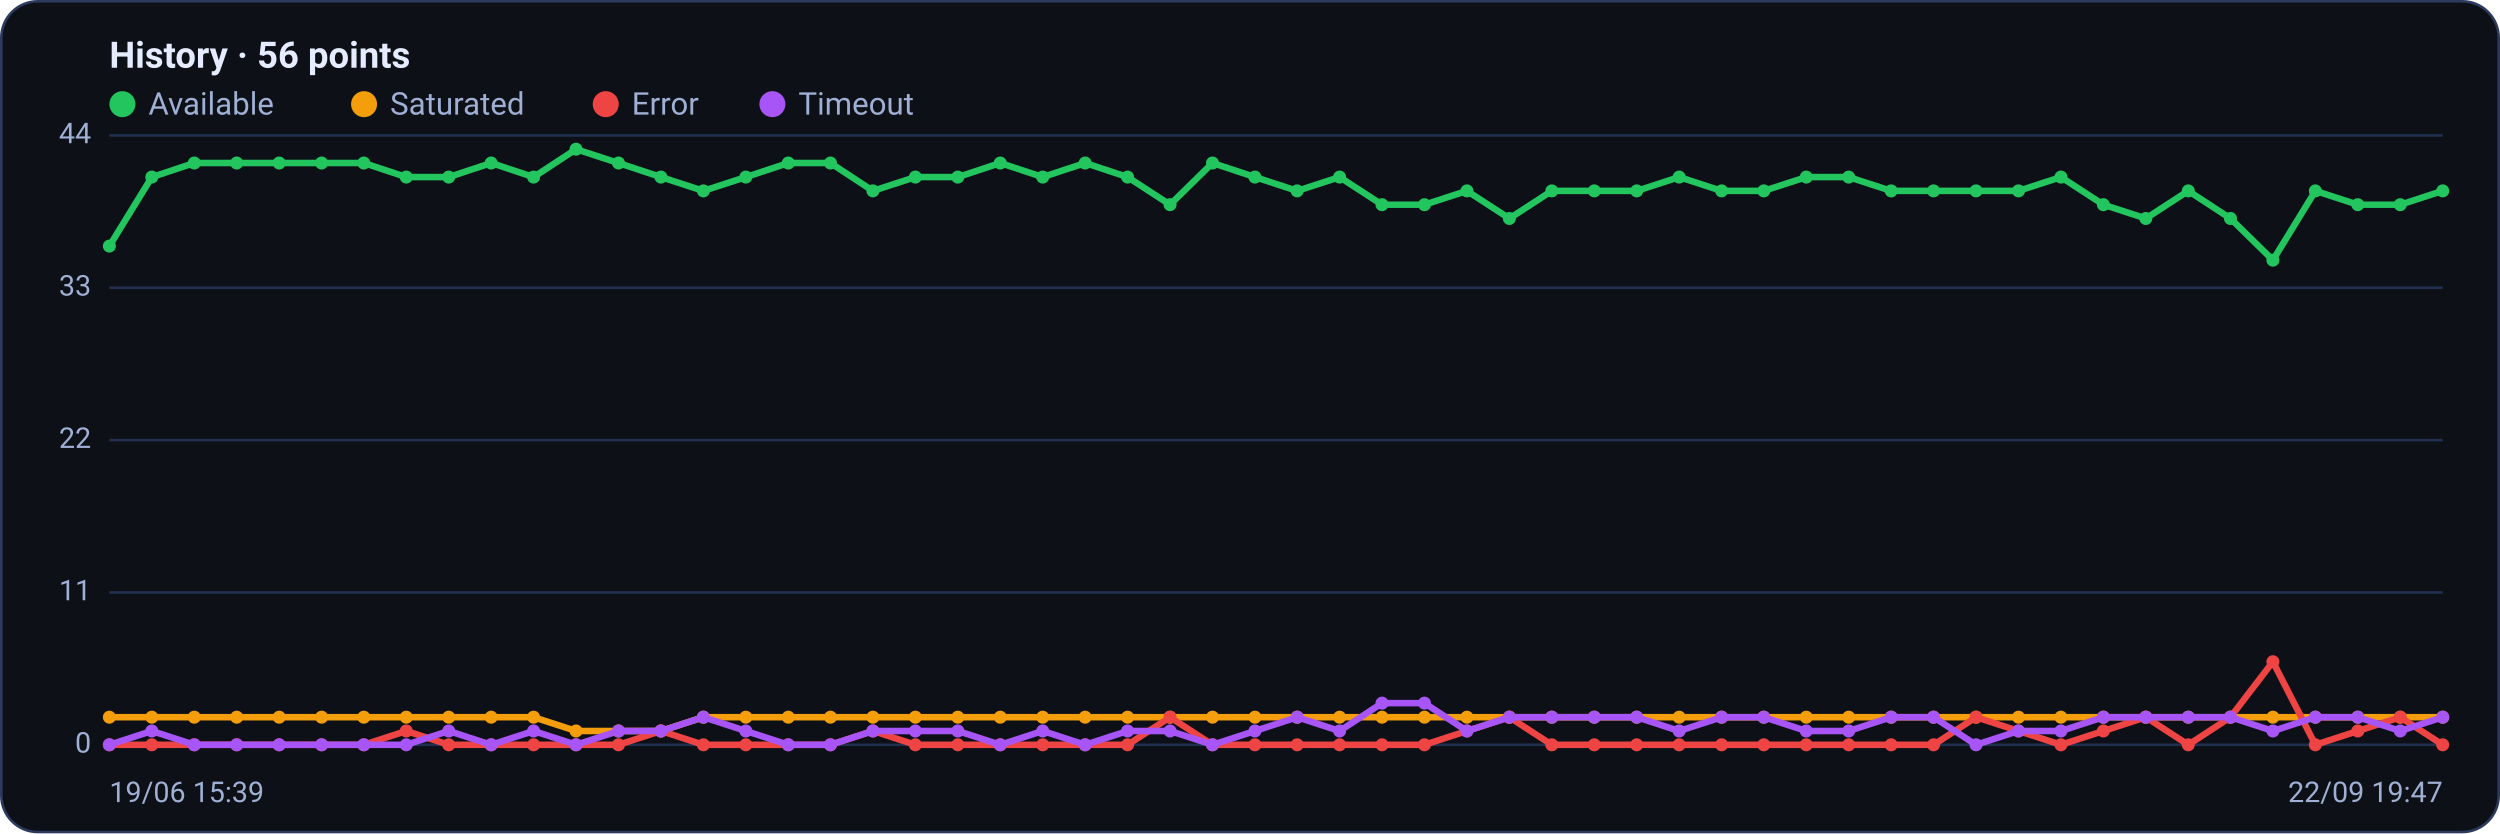
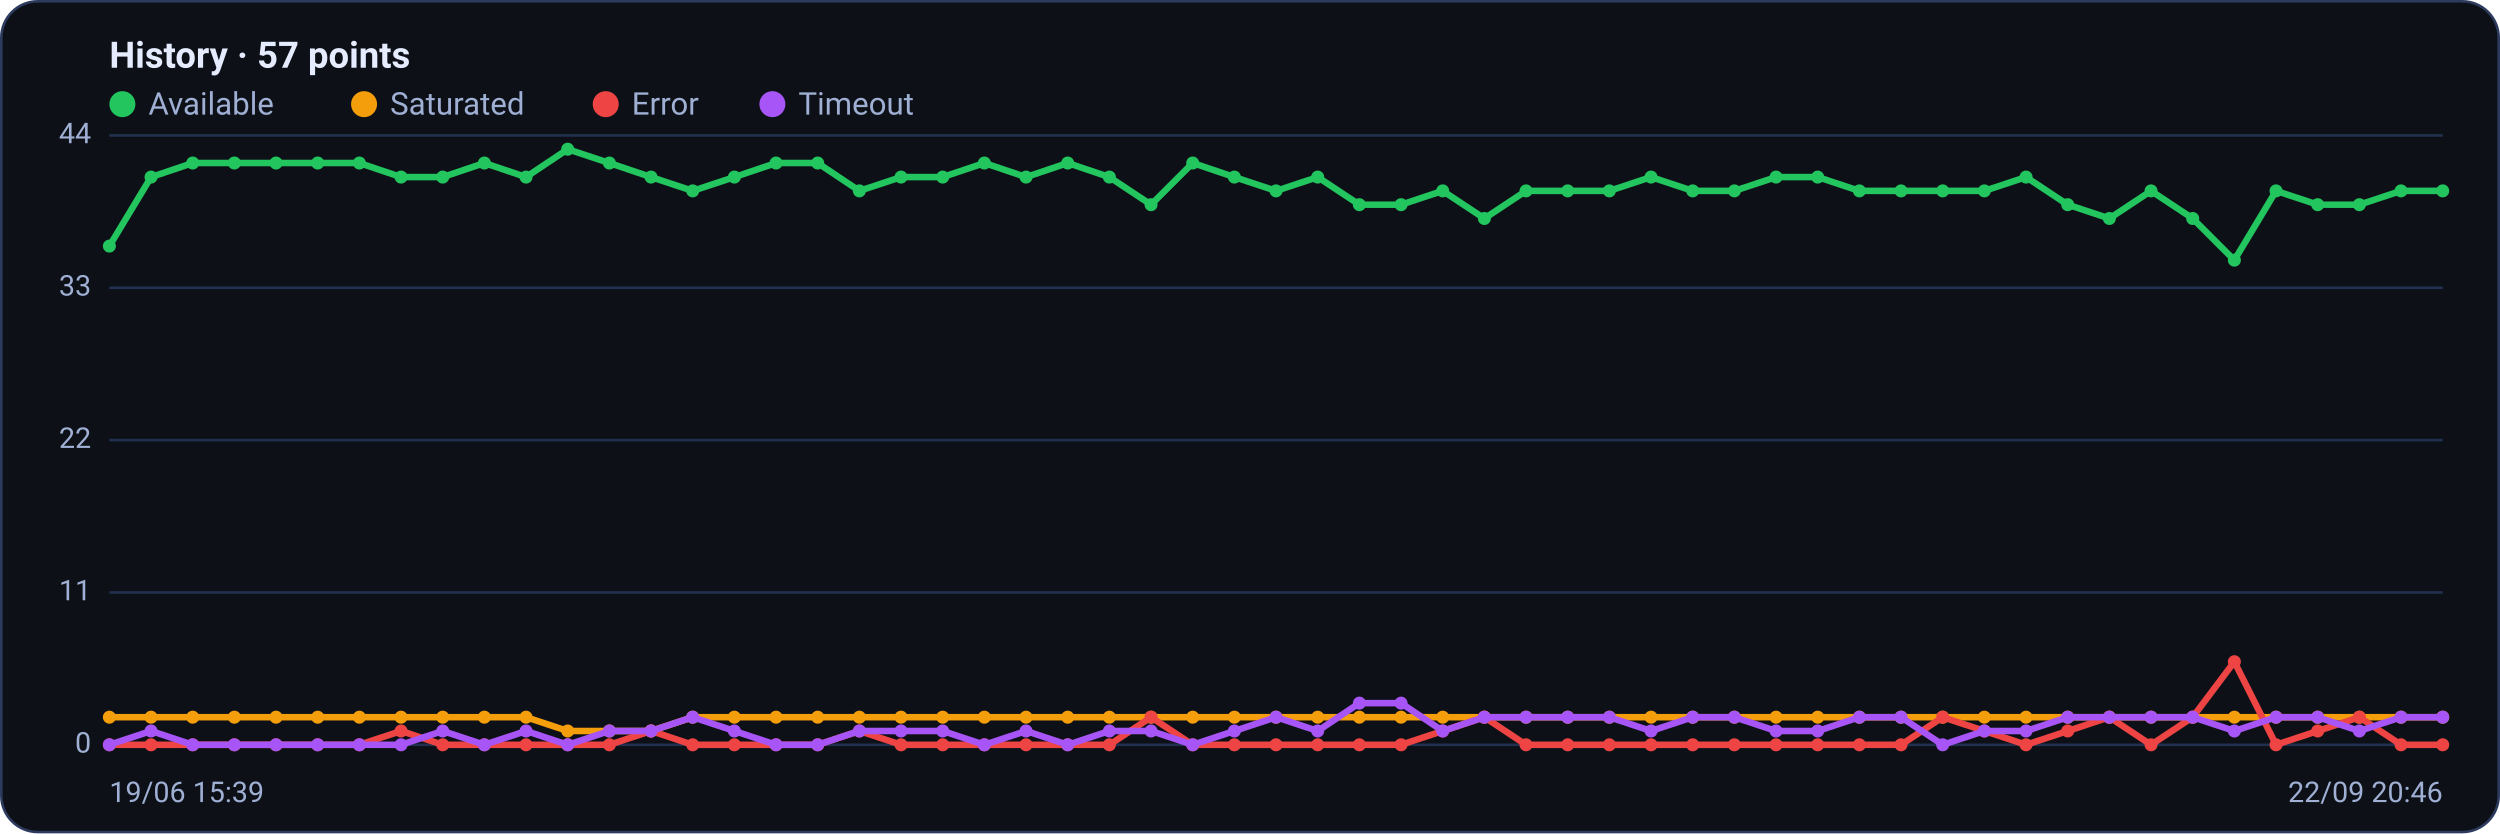
<svg xmlns="http://www.w3.org/2000/svg" viewBox="0 0 960 320" width="960" height="320" font-family="Segoe UI, system-ui, -apple-system, Roboto, Helvetica, Arial, sans-serif" role="img" aria-label="Availability history per region">
  <rect x="0.5" y="0.5" width="959" height="319" rx="14" fill="#0d1117" stroke="#2c3a5e" />
-   <text x="42" y="26" font-size="14" font-weight="600" fill="#e6ecff">History · 56 points</text>
+   <text x="42" y="26" font-size="14" font-weight="600" fill="#e6ecff">History · 57 points</text>
  <circle cx="47" cy="40" r="5" fill="#22c55e" />
  <text x="57" y="44" font-size="12" fill="#9fb0d4">Available</text>
  <circle cx="139.8" cy="40" r="5" fill="#f59e0b" />
  <text x="149.8" y="44" font-size="12" fill="#9fb0d4">Saturated</text>
  <circle cx="232.6" cy="40" r="5" fill="#ef4444" />
  <text x="242.6" y="44" font-size="12" fill="#9fb0d4">Error</text>
  <circle cx="296.6" cy="40" r="5" fill="#a855f7" />
  <text x="306.6" y="44" font-size="12" fill="#9fb0d4">Timeout</text>
  <line x1="42" y1="286.0" x2="938" y2="286.0" stroke="#21304f" stroke-width="1" />
  <text x="35" y="289.0" text-anchor="end" font-size="11" fill="#9fb0d4">0</text>
  <line x1="42" y1="227.5" x2="938" y2="227.5" stroke="#21304f" stroke-width="1" />
  <text x="35" y="230.5" text-anchor="end" font-size="11" fill="#9fb0d4">11</text>
  <line x1="42" y1="169.0" x2="938" y2="169.0" stroke="#21304f" stroke-width="1" />
  <text x="35" y="172.0" text-anchor="end" font-size="11" fill="#9fb0d4">22</text>
  <line x1="42" y1="110.5" x2="938" y2="110.5" stroke="#21304f" stroke-width="1" />
  <text x="35" y="113.5" text-anchor="end" font-size="11" fill="#9fb0d4">33</text>
  <line x1="42" y1="52.0" x2="938" y2="52.0" stroke="#21304f" stroke-width="1" />
  <text x="35" y="55.0" text-anchor="end" font-size="11" fill="#9fb0d4">44</text>
-   <polyline fill="none" stroke="#22c55e" stroke-width="2.5" stroke-linejoin="round" stroke-linecap="round" points="42.0,94.5 58.3,68.0 74.6,62.6 90.9,62.6 107.2,62.6 123.5,62.6 139.7,62.6 156.0,68.0 172.3,68.0 188.6,62.6 204.9,68.0 221.2,57.3 237.5,62.6 253.8,68.0 270.1,73.3 286.4,68.0 302.7,62.6 318.9,62.6 335.2,73.3 351.5,68.0 367.8,68.0 384.1,62.6 400.4,68.0 416.7,62.6 433.0,68.0 449.3,78.6 465.6,62.6 481.9,68.0 498.1,73.3 514.4,68.0 530.7,78.6 547.0,78.6 563.3,73.3 579.6,83.9 595.9,73.3 612.2,73.3 628.5,73.3 644.8,68.0 661.1,73.3 677.3,73.3 693.6,68.0 709.9,68.0 726.2,73.3 742.5,73.3 758.8,73.3 775.1,73.3 791.4,68.0 807.7,78.6 824.0,83.9 840.3,73.3 856.5,83.9 872.8,99.9 889.1,73.3 905.4,78.6 921.7,78.6 938.0,73.3" />
+   <polyline fill="none" stroke="#22c55e" stroke-width="2.5" stroke-linejoin="round" stroke-linecap="round" points="42.0,94.5 58.0,68.0 74.0,62.6 90.0,62.6 106.0,62.6 122.0,62.6 138.0,62.6 154.0,68.0 170.0,68.0 186.0,62.6 202.0,68.0 218.0,57.3 234.0,62.6 250.0,68.0 266.0,73.3 282.0,68.0 298.0,62.6 314.0,62.6 330.0,73.3 346.0,68.0 362.0,68.0 378.0,62.6 394.0,68.0 410.0,62.6 426.0,68.0 442.0,78.6 458.0,62.6 474.0,68.0 490.0,73.3 506.0,68.0 522.0,78.6 538.0,78.6 554.0,73.3 570.0,83.9 586.0,73.3 602.0,73.3 618.0,73.3 634.0,68.0 650.0,73.3 666.0,73.3 682.0,68.0 698.0,68.0 714.0,73.3 730.0,73.3 746.0,73.3 762.0,73.3 778.0,68.0 794.0,78.6 810.0,83.9 826.0,73.3 842.0,83.9 858.0,99.9 874.0,73.3 890.0,78.6 906.0,78.6 922.0,73.3 938.0,73.3" />
  <circle cx="42.0" cy="94.5" r="2.5" fill="#22c55e" />
-   <circle cx="58.3" cy="68.0" r="2.5" fill="#22c55e" />
-   <circle cx="74.6" cy="62.6" r="2.5" fill="#22c55e" />
-   <circle cx="90.9" cy="62.6" r="2.5" fill="#22c55e" />
-   <circle cx="107.2" cy="62.6" r="2.5" fill="#22c55e" />
-   <circle cx="123.5" cy="62.6" r="2.5" fill="#22c55e" />
-   <circle cx="139.7" cy="62.6" r="2.5" fill="#22c55e" />
-   <circle cx="156.0" cy="68.0" r="2.5" fill="#22c55e" />
-   <circle cx="172.3" cy="68.0" r="2.5" fill="#22c55e" />
-   <circle cx="188.6" cy="62.6" r="2.5" fill="#22c55e" />
-   <circle cx="204.9" cy="68.0" r="2.5" fill="#22c55e" />
-   <circle cx="221.2" cy="57.3" r="2.5" fill="#22c55e" />
-   <circle cx="237.5" cy="62.6" r="2.5" fill="#22c55e" />
-   <circle cx="253.8" cy="68.0" r="2.5" fill="#22c55e" />
-   <circle cx="270.1" cy="73.3" r="2.5" fill="#22c55e" />
-   <circle cx="286.4" cy="68.0" r="2.5" fill="#22c55e" />
-   <circle cx="302.7" cy="62.6" r="2.5" fill="#22c55e" />
-   <circle cx="318.9" cy="62.6" r="2.5" fill="#22c55e" />
-   <circle cx="335.2" cy="73.3" r="2.5" fill="#22c55e" />
-   <circle cx="351.5" cy="68.0" r="2.5" fill="#22c55e" />
-   <circle cx="367.8" cy="68.0" r="2.5" fill="#22c55e" />
-   <circle cx="384.1" cy="62.6" r="2.5" fill="#22c55e" />
-   <circle cx="400.4" cy="68.0" r="2.5" fill="#22c55e" />
-   <circle cx="416.7" cy="62.6" r="2.5" fill="#22c55e" />
-   <circle cx="433.0" cy="68.0" r="2.5" fill="#22c55e" />
-   <circle cx="449.3" cy="78.6" r="2.5" fill="#22c55e" />
-   <circle cx="465.6" cy="62.6" r="2.5" fill="#22c55e" />
-   <circle cx="481.9" cy="68.0" r="2.5" fill="#22c55e" />
-   <circle cx="498.1" cy="73.3" r="2.5" fill="#22c55e" />
-   <circle cx="514.4" cy="68.0" r="2.5" fill="#22c55e" />
-   <circle cx="530.7" cy="78.6" r="2.5" fill="#22c55e" />
-   <circle cx="547.0" cy="78.6" r="2.5" fill="#22c55e" />
-   <circle cx="563.3" cy="73.3" r="2.5" fill="#22c55e" />
-   <circle cx="579.6" cy="83.9" r="2.5" fill="#22c55e" />
-   <circle cx="595.9" cy="73.3" r="2.5" fill="#22c55e" />
-   <circle cx="612.2" cy="73.3" r="2.5" fill="#22c55e" />
-   <circle cx="628.5" cy="73.3" r="2.5" fill="#22c55e" />
-   <circle cx="644.8" cy="68.0" r="2.5" fill="#22c55e" />
-   <circle cx="661.1" cy="73.3" r="2.5" fill="#22c55e" />
-   <circle cx="677.3" cy="73.3" r="2.5" fill="#22c55e" />
-   <circle cx="693.6" cy="68.0" r="2.5" fill="#22c55e" />
-   <circle cx="709.9" cy="68.0" r="2.5" fill="#22c55e" />
-   <circle cx="726.2" cy="73.3" r="2.5" fill="#22c55e" />
-   <circle cx="742.5" cy="73.3" r="2.5" fill="#22c55e" />
-   <circle cx="758.8" cy="73.3" r="2.5" fill="#22c55e" />
-   <circle cx="775.1" cy="73.3" r="2.5" fill="#22c55e" />
-   <circle cx="791.4" cy="68.0" r="2.5" fill="#22c55e" />
-   <circle cx="807.7" cy="78.6" r="2.5" fill="#22c55e" />
-   <circle cx="824.0" cy="83.9" r="2.5" fill="#22c55e" />
-   <circle cx="840.3" cy="73.3" r="2.5" fill="#22c55e" />
-   <circle cx="856.5" cy="83.9" r="2.5" fill="#22c55e" />
-   <circle cx="872.8" cy="99.9" r="2.5" fill="#22c55e" />
-   <circle cx="889.1" cy="73.3" r="2.5" fill="#22c55e" />
-   <circle cx="905.4" cy="78.6" r="2.5" fill="#22c55e" />
-   <circle cx="921.7" cy="78.6" r="2.5" fill="#22c55e" />
+   <circle cx="58.0" cy="68.0" r="2.5" fill="#22c55e" />
+   <circle cx="74.0" cy="62.6" r="2.5" fill="#22c55e" />
+   <circle cx="90.0" cy="62.6" r="2.5" fill="#22c55e" />
+   <circle cx="106.0" cy="62.6" r="2.5" fill="#22c55e" />
+   <circle cx="122.0" cy="62.6" r="2.5" fill="#22c55e" />
+   <circle cx="138.0" cy="62.6" r="2.5" fill="#22c55e" />
+   <circle cx="154.0" cy="68.0" r="2.5" fill="#22c55e" />
+   <circle cx="170.0" cy="68.0" r="2.5" fill="#22c55e" />
+   <circle cx="186.0" cy="62.6" r="2.5" fill="#22c55e" />
+   <circle cx="202.0" cy="68.0" r="2.5" fill="#22c55e" />
+   <circle cx="218.0" cy="57.3" r="2.5" fill="#22c55e" />
+   <circle cx="234.0" cy="62.6" r="2.5" fill="#22c55e" />
+   <circle cx="250.0" cy="68.0" r="2.5" fill="#22c55e" />
+   <circle cx="266.0" cy="73.3" r="2.5" fill="#22c55e" />
+   <circle cx="282.0" cy="68.0" r="2.5" fill="#22c55e" />
+   <circle cx="298.0" cy="62.6" r="2.5" fill="#22c55e" />
+   <circle cx="314.0" cy="62.6" r="2.5" fill="#22c55e" />
+   <circle cx="330.0" cy="73.3" r="2.5" fill="#22c55e" />
+   <circle cx="346.0" cy="68.0" r="2.5" fill="#22c55e" />
+   <circle cx="362.0" cy="68.0" r="2.5" fill="#22c55e" />
+   <circle cx="378.0" cy="62.6" r="2.5" fill="#22c55e" />
+   <circle cx="394.0" cy="68.0" r="2.5" fill="#22c55e" />
+   <circle cx="410.0" cy="62.6" r="2.5" fill="#22c55e" />
+   <circle cx="426.0" cy="68.0" r="2.5" fill="#22c55e" />
+   <circle cx="442.0" cy="78.6" r="2.5" fill="#22c55e" />
+   <circle cx="458.0" cy="62.6" r="2.5" fill="#22c55e" />
+   <circle cx="474.0" cy="68.0" r="2.5" fill="#22c55e" />
+   <circle cx="490.0" cy="73.3" r="2.5" fill="#22c55e" />
+   <circle cx="506.0" cy="68.0" r="2.5" fill="#22c55e" />
+   <circle cx="522.0" cy="78.6" r="2.5" fill="#22c55e" />
+   <circle cx="538.0" cy="78.6" r="2.5" fill="#22c55e" />
+   <circle cx="554.0" cy="73.3" r="2.5" fill="#22c55e" />
+   <circle cx="570.0" cy="83.9" r="2.5" fill="#22c55e" />
+   <circle cx="586.0" cy="73.3" r="2.5" fill="#22c55e" />
+   <circle cx="602.0" cy="73.3" r="2.5" fill="#22c55e" />
+   <circle cx="618.0" cy="73.3" r="2.5" fill="#22c55e" />
+   <circle cx="634.0" cy="68.0" r="2.5" fill="#22c55e" />
+   <circle cx="650.0" cy="73.3" r="2.5" fill="#22c55e" />
+   <circle cx="666.0" cy="73.3" r="2.5" fill="#22c55e" />
+   <circle cx="682.0" cy="68.0" r="2.5" fill="#22c55e" />
+   <circle cx="698.0" cy="68.0" r="2.5" fill="#22c55e" />
+   <circle cx="714.0" cy="73.3" r="2.5" fill="#22c55e" />
+   <circle cx="730.0" cy="73.3" r="2.5" fill="#22c55e" />
+   <circle cx="746.0" cy="73.3" r="2.5" fill="#22c55e" />
+   <circle cx="762.0" cy="73.3" r="2.5" fill="#22c55e" />
+   <circle cx="778.0" cy="68.0" r="2.5" fill="#22c55e" />
+   <circle cx="794.0" cy="78.6" r="2.5" fill="#22c55e" />
+   <circle cx="810.0" cy="83.9" r="2.5" fill="#22c55e" />
+   <circle cx="826.0" cy="73.3" r="2.5" fill="#22c55e" />
+   <circle cx="842.0" cy="83.9" r="2.5" fill="#22c55e" />
+   <circle cx="858.0" cy="99.9" r="2.5" fill="#22c55e" />
+   <circle cx="874.0" cy="73.3" r="2.5" fill="#22c55e" />
+   <circle cx="890.0" cy="78.6" r="2.5" fill="#22c55e" />
+   <circle cx="906.0" cy="78.6" r="2.5" fill="#22c55e" />
+   <circle cx="922.0" cy="73.3" r="2.5" fill="#22c55e" />
  <circle cx="938.0" cy="73.3" r="2.5" fill="#22c55e" />
-   <polyline fill="none" stroke="#f59e0b" stroke-width="2.5" stroke-linejoin="round" stroke-linecap="round" points="42.0,275.4 58.3,275.4 74.6,275.4 90.9,275.4 107.2,275.4 123.5,275.4 139.7,275.4 156.0,275.4 172.3,275.4 188.6,275.4 204.9,275.4 221.2,280.7 237.5,280.7 253.8,280.7 270.1,275.4 286.4,275.4 302.7,275.4 318.9,275.4 335.2,275.4 351.5,275.4 367.8,275.4 384.1,275.4 400.4,275.4 416.7,275.4 433.0,275.4 449.3,275.4 465.6,275.4 481.9,275.4 498.1,275.4 514.4,275.4 530.7,275.4 547.0,275.4 563.3,275.4 579.6,275.4 595.9,275.4 612.2,275.4 628.5,275.4 644.8,275.4 661.1,275.4 677.3,275.4 693.6,275.4 709.9,275.4 726.2,275.4 742.5,275.4 758.8,275.4 775.1,275.4 791.4,275.4 807.7,275.4 824.0,275.4 840.3,275.4 856.5,275.4 872.8,275.4 889.1,275.4 905.4,275.4 921.7,275.4 938.0,275.4" />
+   <polyline fill="none" stroke="#f59e0b" stroke-width="2.5" stroke-linejoin="round" stroke-linecap="round" points="42.0,275.4 58.0,275.4 74.0,275.4 90.0,275.4 106.0,275.4 122.0,275.4 138.0,275.4 154.0,275.4 170.0,275.4 186.0,275.4 202.0,275.4 218.0,280.7 234.0,280.7 250.0,280.7 266.0,275.4 282.0,275.4 298.0,275.4 314.0,275.4 330.0,275.4 346.0,275.4 362.0,275.4 378.0,275.4 394.0,275.4 410.0,275.4 426.0,275.4 442.0,275.4 458.0,275.4 474.0,275.4 490.0,275.4 506.0,275.4 522.0,275.4 538.0,275.4 554.0,275.4 570.0,275.4 586.0,275.4 602.0,275.4 618.0,275.4 634.0,275.4 650.0,275.4 666.0,275.4 682.0,275.4 698.0,275.4 714.0,275.4 730.0,275.4 746.0,275.4 762.0,275.4 778.0,275.4 794.0,275.4 810.0,275.4 826.0,275.4 842.0,275.4 858.0,275.4 874.0,275.4 890.0,275.4 906.0,275.4 922.0,275.4 938.0,275.4" />
  <circle cx="42.0" cy="275.4" r="2.5" fill="#f59e0b" />
-   <circle cx="58.3" cy="275.4" r="2.5" fill="#f59e0b" />
-   <circle cx="74.6" cy="275.4" r="2.5" fill="#f59e0b" />
-   <circle cx="90.9" cy="275.4" r="2.5" fill="#f59e0b" />
-   <circle cx="107.2" cy="275.4" r="2.5" fill="#f59e0b" />
-   <circle cx="123.5" cy="275.4" r="2.5" fill="#f59e0b" />
-   <circle cx="139.7" cy="275.4" r="2.5" fill="#f59e0b" />
-   <circle cx="156.0" cy="275.4" r="2.5" fill="#f59e0b" />
-   <circle cx="172.3" cy="275.4" r="2.5" fill="#f59e0b" />
-   <circle cx="188.6" cy="275.4" r="2.5" fill="#f59e0b" />
-   <circle cx="204.9" cy="275.4" r="2.5" fill="#f59e0b" />
-   <circle cx="221.2" cy="280.7" r="2.5" fill="#f59e0b" />
-   <circle cx="237.5" cy="280.7" r="2.5" fill="#f59e0b" />
-   <circle cx="253.8" cy="280.7" r="2.5" fill="#f59e0b" />
-   <circle cx="270.1" cy="275.4" r="2.5" fill="#f59e0b" />
-   <circle cx="286.4" cy="275.4" r="2.5" fill="#f59e0b" />
-   <circle cx="302.7" cy="275.4" r="2.5" fill="#f59e0b" />
-   <circle cx="318.9" cy="275.4" r="2.5" fill="#f59e0b" />
-   <circle cx="335.2" cy="275.4" r="2.5" fill="#f59e0b" />
-   <circle cx="351.5" cy="275.4" r="2.5" fill="#f59e0b" />
-   <circle cx="367.8" cy="275.4" r="2.5" fill="#f59e0b" />
-   <circle cx="384.1" cy="275.4" r="2.5" fill="#f59e0b" />
-   <circle cx="400.4" cy="275.4" r="2.5" fill="#f59e0b" />
-   <circle cx="416.7" cy="275.4" r="2.5" fill="#f59e0b" />
-   <circle cx="433.0" cy="275.4" r="2.5" fill="#f59e0b" />
-   <circle cx="449.3" cy="275.4" r="2.5" fill="#f59e0b" />
-   <circle cx="465.6" cy="275.4" r="2.5" fill="#f59e0b" />
-   <circle cx="481.9" cy="275.4" r="2.5" fill="#f59e0b" />
-   <circle cx="498.1" cy="275.4" r="2.5" fill="#f59e0b" />
-   <circle cx="514.4" cy="275.4" r="2.5" fill="#f59e0b" />
-   <circle cx="530.7" cy="275.4" r="2.5" fill="#f59e0b" />
-   <circle cx="547.0" cy="275.4" r="2.5" fill="#f59e0b" />
-   <circle cx="563.3" cy="275.4" r="2.5" fill="#f59e0b" />
-   <circle cx="579.6" cy="275.4" r="2.5" fill="#f59e0b" />
-   <circle cx="595.9" cy="275.4" r="2.5" fill="#f59e0b" />
-   <circle cx="612.2" cy="275.4" r="2.5" fill="#f59e0b" />
-   <circle cx="628.5" cy="275.4" r="2.5" fill="#f59e0b" />
-   <circle cx="644.8" cy="275.4" r="2.5" fill="#f59e0b" />
-   <circle cx="661.1" cy="275.4" r="2.5" fill="#f59e0b" />
-   <circle cx="677.3" cy="275.4" r="2.5" fill="#f59e0b" />
-   <circle cx="693.6" cy="275.4" r="2.5" fill="#f59e0b" />
-   <circle cx="709.9" cy="275.4" r="2.5" fill="#f59e0b" />
-   <circle cx="726.2" cy="275.4" r="2.5" fill="#f59e0b" />
-   <circle cx="742.5" cy="275.4" r="2.5" fill="#f59e0b" />
-   <circle cx="758.8" cy="275.4" r="2.5" fill="#f59e0b" />
-   <circle cx="775.1" cy="275.4" r="2.5" fill="#f59e0b" />
-   <circle cx="791.4" cy="275.4" r="2.5" fill="#f59e0b" />
-   <circle cx="807.7" cy="275.4" r="2.5" fill="#f59e0b" />
-   <circle cx="824.0" cy="275.4" r="2.5" fill="#f59e0b" />
-   <circle cx="840.3" cy="275.4" r="2.5" fill="#f59e0b" />
-   <circle cx="856.5" cy="275.4" r="2.5" fill="#f59e0b" />
-   <circle cx="872.8" cy="275.4" r="2.5" fill="#f59e0b" />
-   <circle cx="889.1" cy="275.4" r="2.5" fill="#f59e0b" />
-   <circle cx="905.4" cy="275.4" r="2.5" fill="#f59e0b" />
-   <circle cx="921.7" cy="275.4" r="2.5" fill="#f59e0b" />
+   <circle cx="58.0" cy="275.4" r="2.5" fill="#f59e0b" />
+   <circle cx="74.0" cy="275.4" r="2.5" fill="#f59e0b" />
+   <circle cx="90.0" cy="275.4" r="2.5" fill="#f59e0b" />
+   <circle cx="106.0" cy="275.4" r="2.5" fill="#f59e0b" />
+   <circle cx="122.0" cy="275.4" r="2.5" fill="#f59e0b" />
+   <circle cx="138.0" cy="275.4" r="2.5" fill="#f59e0b" />
+   <circle cx="154.0" cy="275.4" r="2.5" fill="#f59e0b" />
+   <circle cx="170.0" cy="275.4" r="2.5" fill="#f59e0b" />
+   <circle cx="186.0" cy="275.4" r="2.5" fill="#f59e0b" />
+   <circle cx="202.0" cy="275.4" r="2.5" fill="#f59e0b" />
+   <circle cx="218.0" cy="280.7" r="2.5" fill="#f59e0b" />
+   <circle cx="234.0" cy="280.7" r="2.5" fill="#f59e0b" />
+   <circle cx="250.0" cy="280.7" r="2.5" fill="#f59e0b" />
+   <circle cx="266.0" cy="275.4" r="2.5" fill="#f59e0b" />
+   <circle cx="282.0" cy="275.4" r="2.5" fill="#f59e0b" />
+   <circle cx="298.0" cy="275.4" r="2.5" fill="#f59e0b" />
+   <circle cx="314.0" cy="275.4" r="2.5" fill="#f59e0b" />
+   <circle cx="330.0" cy="275.4" r="2.5" fill="#f59e0b" />
+   <circle cx="346.0" cy="275.4" r="2.5" fill="#f59e0b" />
+   <circle cx="362.0" cy="275.4" r="2.5" fill="#f59e0b" />
+   <circle cx="378.0" cy="275.4" r="2.5" fill="#f59e0b" />
+   <circle cx="394.0" cy="275.4" r="2.5" fill="#f59e0b" />
+   <circle cx="410.0" cy="275.4" r="2.5" fill="#f59e0b" />
+   <circle cx="426.0" cy="275.4" r="2.5" fill="#f59e0b" />
+   <circle cx="442.0" cy="275.4" r="2.5" fill="#f59e0b" />
+   <circle cx="458.0" cy="275.4" r="2.5" fill="#f59e0b" />
+   <circle cx="474.0" cy="275.4" r="2.5" fill="#f59e0b" />
+   <circle cx="490.0" cy="275.4" r="2.5" fill="#f59e0b" />
+   <circle cx="506.0" cy="275.4" r="2.5" fill="#f59e0b" />
+   <circle cx="522.0" cy="275.4" r="2.5" fill="#f59e0b" />
+   <circle cx="538.0" cy="275.4" r="2.5" fill="#f59e0b" />
+   <circle cx="554.0" cy="275.4" r="2.5" fill="#f59e0b" />
+   <circle cx="570.0" cy="275.4" r="2.5" fill="#f59e0b" />
+   <circle cx="586.0" cy="275.4" r="2.5" fill="#f59e0b" />
+   <circle cx="602.0" cy="275.4" r="2.5" fill="#f59e0b" />
+   <circle cx="618.0" cy="275.4" r="2.5" fill="#f59e0b" />
+   <circle cx="634.0" cy="275.4" r="2.5" fill="#f59e0b" />
+   <circle cx="650.0" cy="275.4" r="2.5" fill="#f59e0b" />
+   <circle cx="666.0" cy="275.4" r="2.5" fill="#f59e0b" />
+   <circle cx="682.0" cy="275.4" r="2.5" fill="#f59e0b" />
+   <circle cx="698.0" cy="275.4" r="2.5" fill="#f59e0b" />
+   <circle cx="714.0" cy="275.4" r="2.5" fill="#f59e0b" />
+   <circle cx="730.0" cy="275.4" r="2.5" fill="#f59e0b" />
+   <circle cx="746.0" cy="275.4" r="2.5" fill="#f59e0b" />
+   <circle cx="762.0" cy="275.4" r="2.5" fill="#f59e0b" />
+   <circle cx="778.0" cy="275.4" r="2.5" fill="#f59e0b" />
+   <circle cx="794.0" cy="275.4" r="2.5" fill="#f59e0b" />
+   <circle cx="810.0" cy="275.4" r="2.5" fill="#f59e0b" />
+   <circle cx="826.0" cy="275.4" r="2.5" fill="#f59e0b" />
+   <circle cx="842.0" cy="275.4" r="2.5" fill="#f59e0b" />
+   <circle cx="858.0" cy="275.4" r="2.5" fill="#f59e0b" />
+   <circle cx="874.0" cy="275.4" r="2.5" fill="#f59e0b" />
+   <circle cx="890.0" cy="275.4" r="2.5" fill="#f59e0b" />
+   <circle cx="906.0" cy="275.4" r="2.5" fill="#f59e0b" />
+   <circle cx="922.0" cy="275.4" r="2.5" fill="#f59e0b" />
  <circle cx="938.0" cy="275.4" r="2.5" fill="#f59e0b" />
-   <polyline fill="none" stroke="#ef4444" stroke-width="2.5" stroke-linejoin="round" stroke-linecap="round" points="42.0,286.0 58.3,286.0 74.6,286.0 90.9,286.0 107.2,286.0 123.5,286.0 139.7,286.0 156.0,280.7 172.3,286.0 188.6,286.0 204.9,286.0 221.2,286.0 237.5,286.0 253.8,280.7 270.1,286.0 286.4,286.0 302.7,286.0 318.9,286.0 335.2,280.7 351.5,286.0 367.8,286.0 384.1,286.0 400.4,286.0 416.7,286.0 433.0,286.0 449.3,275.4 465.6,286.0 481.9,286.0 498.1,286.0 514.4,286.0 530.7,286.0 547.0,286.0 563.3,280.7 579.6,275.4 595.9,286.0 612.2,286.0 628.5,286.0 644.8,286.0 661.1,286.0 677.3,286.0 693.6,286.0 709.9,286.0 726.2,286.0 742.5,286.0 758.8,275.4 775.1,280.7 791.4,286.0 807.7,280.7 824.0,275.4 840.3,286.0 856.5,275.4 872.8,254.1 889.1,286.0 905.4,280.7 921.7,275.4 938.0,286.0" />
+   <polyline fill="none" stroke="#ef4444" stroke-width="2.5" stroke-linejoin="round" stroke-linecap="round" points="42.0,286.0 58.0,286.0 74.0,286.0 90.0,286.0 106.0,286.0 122.0,286.0 138.0,286.0 154.0,280.7 170.0,286.0 186.0,286.0 202.0,286.0 218.0,286.0 234.0,286.0 250.0,280.7 266.0,286.0 282.0,286.0 298.0,286.0 314.0,286.0 330.0,280.7 346.0,286.0 362.0,286.0 378.0,286.0 394.0,286.0 410.0,286.0 426.0,286.0 442.0,275.4 458.0,286.0 474.0,286.0 490.0,286.0 506.0,286.0 522.0,286.0 538.0,286.0 554.0,280.7 570.0,275.4 586.0,286.0 602.0,286.0 618.0,286.0 634.0,286.0 650.0,286.0 666.0,286.0 682.0,286.0 698.0,286.0 714.0,286.0 730.0,286.0 746.0,275.4 762.0,280.7 778.0,286.0 794.0,280.7 810.0,275.4 826.0,286.0 842.0,275.4 858.0,254.1 874.0,286.0 890.0,280.7 906.0,275.4 922.0,286.0 938.0,286.0" />
  <circle cx="42.0" cy="286.0" r="2.5" fill="#ef4444" />
-   <circle cx="58.3" cy="286.0" r="2.5" fill="#ef4444" />
-   <circle cx="74.6" cy="286.0" r="2.5" fill="#ef4444" />
-   <circle cx="90.9" cy="286.0" r="2.5" fill="#ef4444" />
-   <circle cx="107.2" cy="286.0" r="2.5" fill="#ef4444" />
-   <circle cx="123.5" cy="286.0" r="2.5" fill="#ef4444" />
-   <circle cx="139.7" cy="286.0" r="2.5" fill="#ef4444" />
-   <circle cx="156.0" cy="280.7" r="2.5" fill="#ef4444" />
-   <circle cx="172.3" cy="286.0" r="2.5" fill="#ef4444" />
-   <circle cx="188.6" cy="286.0" r="2.5" fill="#ef4444" />
-   <circle cx="204.9" cy="286.0" r="2.5" fill="#ef4444" />
-   <circle cx="221.2" cy="286.0" r="2.5" fill="#ef4444" />
-   <circle cx="237.5" cy="286.0" r="2.5" fill="#ef4444" />
-   <circle cx="253.8" cy="280.7" r="2.5" fill="#ef4444" />
-   <circle cx="270.1" cy="286.0" r="2.5" fill="#ef4444" />
-   <circle cx="286.4" cy="286.0" r="2.5" fill="#ef4444" />
-   <circle cx="302.7" cy="286.0" r="2.5" fill="#ef4444" />
-   <circle cx="318.9" cy="286.0" r="2.5" fill="#ef4444" />
-   <circle cx="335.2" cy="280.7" r="2.5" fill="#ef4444" />
-   <circle cx="351.5" cy="286.0" r="2.5" fill="#ef4444" />
-   <circle cx="367.8" cy="286.0" r="2.5" fill="#ef4444" />
-   <circle cx="384.1" cy="286.0" r="2.5" fill="#ef4444" />
-   <circle cx="400.4" cy="286.0" r="2.5" fill="#ef4444" />
-   <circle cx="416.7" cy="286.0" r="2.5" fill="#ef4444" />
-   <circle cx="433.0" cy="286.0" r="2.5" fill="#ef4444" />
-   <circle cx="449.3" cy="275.4" r="2.5" fill="#ef4444" />
-   <circle cx="465.6" cy="286.0" r="2.5" fill="#ef4444" />
-   <circle cx="481.9" cy="286.0" r="2.5" fill="#ef4444" />
-   <circle cx="498.1" cy="286.0" r="2.5" fill="#ef4444" />
-   <circle cx="514.4" cy="286.0" r="2.5" fill="#ef4444" />
-   <circle cx="530.7" cy="286.0" r="2.5" fill="#ef4444" />
-   <circle cx="547.0" cy="286.0" r="2.5" fill="#ef4444" />
-   <circle cx="563.3" cy="280.7" r="2.5" fill="#ef4444" />
-   <circle cx="579.6" cy="275.4" r="2.5" fill="#ef4444" />
-   <circle cx="595.9" cy="286.0" r="2.5" fill="#ef4444" />
-   <circle cx="612.2" cy="286.0" r="2.5" fill="#ef4444" />
-   <circle cx="628.5" cy="286.0" r="2.5" fill="#ef4444" />
-   <circle cx="644.8" cy="286.0" r="2.5" fill="#ef4444" />
-   <circle cx="661.1" cy="286.0" r="2.5" fill="#ef4444" />
-   <circle cx="677.3" cy="286.0" r="2.5" fill="#ef4444" />
-   <circle cx="693.6" cy="286.0" r="2.5" fill="#ef4444" />
-   <circle cx="709.9" cy="286.0" r="2.5" fill="#ef4444" />
-   <circle cx="726.2" cy="286.0" r="2.5" fill="#ef4444" />
-   <circle cx="742.5" cy="286.0" r="2.5" fill="#ef4444" />
-   <circle cx="758.8" cy="275.4" r="2.5" fill="#ef4444" />
-   <circle cx="775.1" cy="280.7" r="2.5" fill="#ef4444" />
-   <circle cx="791.4" cy="286.0" r="2.5" fill="#ef4444" />
-   <circle cx="807.7" cy="280.7" r="2.5" fill="#ef4444" />
-   <circle cx="824.0" cy="275.4" r="2.5" fill="#ef4444" />
-   <circle cx="840.3" cy="286.0" r="2.5" fill="#ef4444" />
-   <circle cx="856.5" cy="275.4" r="2.5" fill="#ef4444" />
-   <circle cx="872.8" cy="254.1" r="2.5" fill="#ef4444" />
-   <circle cx="889.1" cy="286.0" r="2.5" fill="#ef4444" />
-   <circle cx="905.4" cy="280.7" r="2.5" fill="#ef4444" />
-   <circle cx="921.7" cy="275.4" r="2.5" fill="#ef4444" />
+   <circle cx="58.0" cy="286.0" r="2.5" fill="#ef4444" />
+   <circle cx="74.0" cy="286.0" r="2.5" fill="#ef4444" />
+   <circle cx="90.0" cy="286.0" r="2.5" fill="#ef4444" />
+   <circle cx="106.0" cy="286.0" r="2.5" fill="#ef4444" />
+   <circle cx="122.0" cy="286.0" r="2.5" fill="#ef4444" />
+   <circle cx="138.0" cy="286.0" r="2.5" fill="#ef4444" />
+   <circle cx="154.0" cy="280.7" r="2.5" fill="#ef4444" />
+   <circle cx="170.0" cy="286.0" r="2.5" fill="#ef4444" />
+   <circle cx="186.0" cy="286.0" r="2.5" fill="#ef4444" />
+   <circle cx="202.0" cy="286.0" r="2.5" fill="#ef4444" />
+   <circle cx="218.0" cy="286.0" r="2.5" fill="#ef4444" />
+   <circle cx="234.0" cy="286.0" r="2.5" fill="#ef4444" />
+   <circle cx="250.0" cy="280.7" r="2.5" fill="#ef4444" />
+   <circle cx="266.0" cy="286.0" r="2.5" fill="#ef4444" />
+   <circle cx="282.0" cy="286.0" r="2.5" fill="#ef4444" />
+   <circle cx="298.0" cy="286.0" r="2.5" fill="#ef4444" />
+   <circle cx="314.0" cy="286.0" r="2.5" fill="#ef4444" />
+   <circle cx="330.0" cy="280.7" r="2.5" fill="#ef4444" />
+   <circle cx="346.0" cy="286.0" r="2.5" fill="#ef4444" />
+   <circle cx="362.0" cy="286.0" r="2.5" fill="#ef4444" />
+   <circle cx="378.0" cy="286.0" r="2.5" fill="#ef4444" />
+   <circle cx="394.0" cy="286.0" r="2.5" fill="#ef4444" />
+   <circle cx="410.0" cy="286.0" r="2.5" fill="#ef4444" />
+   <circle cx="426.0" cy="286.0" r="2.5" fill="#ef4444" />
+   <circle cx="442.0" cy="275.4" r="2.5" fill="#ef4444" />
+   <circle cx="458.0" cy="286.0" r="2.5" fill="#ef4444" />
+   <circle cx="474.0" cy="286.0" r="2.5" fill="#ef4444" />
+   <circle cx="490.0" cy="286.0" r="2.5" fill="#ef4444" />
+   <circle cx="506.0" cy="286.0" r="2.5" fill="#ef4444" />
+   <circle cx="522.0" cy="286.0" r="2.5" fill="#ef4444" />
+   <circle cx="538.0" cy="286.0" r="2.5" fill="#ef4444" />
+   <circle cx="554.0" cy="280.7" r="2.5" fill="#ef4444" />
+   <circle cx="570.0" cy="275.4" r="2.5" fill="#ef4444" />
+   <circle cx="586.0" cy="286.0" r="2.5" fill="#ef4444" />
+   <circle cx="602.0" cy="286.0" r="2.5" fill="#ef4444" />
+   <circle cx="618.0" cy="286.0" r="2.5" fill="#ef4444" />
+   <circle cx="634.0" cy="286.0" r="2.5" fill="#ef4444" />
+   <circle cx="650.0" cy="286.0" r="2.5" fill="#ef4444" />
+   <circle cx="666.0" cy="286.0" r="2.5" fill="#ef4444" />
+   <circle cx="682.0" cy="286.0" r="2.5" fill="#ef4444" />
+   <circle cx="698.0" cy="286.0" r="2.5" fill="#ef4444" />
+   <circle cx="714.0" cy="286.0" r="2.5" fill="#ef4444" />
+   <circle cx="730.0" cy="286.0" r="2.5" fill="#ef4444" />
+   <circle cx="746.0" cy="275.4" r="2.5" fill="#ef4444" />
+   <circle cx="762.0" cy="280.7" r="2.5" fill="#ef4444" />
+   <circle cx="778.0" cy="286.0" r="2.5" fill="#ef4444" />
+   <circle cx="794.0" cy="280.7" r="2.5" fill="#ef4444" />
+   <circle cx="810.0" cy="275.4" r="2.5" fill="#ef4444" />
+   <circle cx="826.0" cy="286.0" r="2.5" fill="#ef4444" />
+   <circle cx="842.0" cy="275.4" r="2.5" fill="#ef4444" />
+   <circle cx="858.0" cy="254.1" r="2.5" fill="#ef4444" />
+   <circle cx="874.0" cy="286.0" r="2.5" fill="#ef4444" />
+   <circle cx="890.0" cy="280.7" r="2.5" fill="#ef4444" />
+   <circle cx="906.0" cy="275.4" r="2.5" fill="#ef4444" />
+   <circle cx="922.0" cy="286.0" r="2.5" fill="#ef4444" />
  <circle cx="938.0" cy="286.0" r="2.5" fill="#ef4444" />
-   <polyline fill="none" stroke="#a855f7" stroke-width="2.5" stroke-linejoin="round" stroke-linecap="round" points="42.0,286.0 58.3,280.7 74.6,286.0 90.9,286.0 107.2,286.0 123.5,286.0 139.7,286.0 156.0,286.0 172.3,280.7 188.6,286.0 204.9,280.7 221.2,286.0 237.5,280.7 253.8,280.7 270.1,275.4 286.4,280.7 302.7,286.0 318.9,286.0 335.2,280.7 351.5,280.7 367.8,280.7 384.1,286.0 400.4,280.7 416.7,286.0 433.0,280.7 449.3,280.7 465.6,286.0 481.9,280.7 498.1,275.4 514.4,280.7 530.7,270.0 547.0,270.0 563.3,280.7 579.6,275.4 595.9,275.4 612.2,275.4 628.5,275.4 644.8,280.7 661.1,275.4 677.3,275.4 693.6,280.7 709.9,280.7 726.2,275.4 742.5,275.4 758.8,286.0 775.1,280.7 791.4,280.7 807.7,275.4 824.0,275.4 840.3,275.4 856.5,275.4 872.8,280.7 889.1,275.4 905.4,275.4 921.7,280.7 938.0,275.4" />
+   <polyline fill="none" stroke="#a855f7" stroke-width="2.5" stroke-linejoin="round" stroke-linecap="round" points="42.0,286.0 58.0,280.7 74.0,286.0 90.0,286.0 106.0,286.0 122.0,286.0 138.0,286.0 154.0,286.0 170.0,280.7 186.0,286.0 202.0,280.7 218.0,286.0 234.0,280.7 250.0,280.7 266.0,275.4 282.0,280.7 298.0,286.0 314.0,286.0 330.0,280.7 346.0,280.7 362.0,280.7 378.0,286.0 394.0,280.7 410.0,286.0 426.0,280.7 442.0,280.7 458.0,286.0 474.0,280.7 490.0,275.4 506.0,280.7 522.0,270.0 538.0,270.0 554.0,280.7 570.0,275.4 586.0,275.4 602.0,275.4 618.0,275.4 634.0,280.7 650.0,275.4 666.0,275.4 682.0,280.7 698.0,280.7 714.0,275.4 730.0,275.4 746.0,286.0 762.0,280.7 778.0,280.7 794.0,275.4 810.0,275.4 826.0,275.4 842.0,275.4 858.0,280.7 874.0,275.4 890.0,275.4 906.0,280.7 922.0,275.4 938.0,275.4" />
  <circle cx="42.0" cy="286.0" r="2.5" fill="#a855f7" />
-   <circle cx="58.3" cy="280.7" r="2.5" fill="#a855f7" />
-   <circle cx="74.6" cy="286.0" r="2.5" fill="#a855f7" />
-   <circle cx="90.9" cy="286.0" r="2.5" fill="#a855f7" />
-   <circle cx="107.2" cy="286.0" r="2.5" fill="#a855f7" />
-   <circle cx="123.5" cy="286.0" r="2.5" fill="#a855f7" />
-   <circle cx="139.7" cy="286.0" r="2.5" fill="#a855f7" />
-   <circle cx="156.0" cy="286.0" r="2.5" fill="#a855f7" />
-   <circle cx="172.3" cy="280.7" r="2.5" fill="#a855f7" />
-   <circle cx="188.6" cy="286.0" r="2.5" fill="#a855f7" />
-   <circle cx="204.9" cy="280.7" r="2.5" fill="#a855f7" />
-   <circle cx="221.2" cy="286.0" r="2.5" fill="#a855f7" />
-   <circle cx="237.5" cy="280.7" r="2.5" fill="#a855f7" />
-   <circle cx="253.8" cy="280.7" r="2.5" fill="#a855f7" />
-   <circle cx="270.1" cy="275.4" r="2.5" fill="#a855f7" />
-   <circle cx="286.4" cy="280.7" r="2.5" fill="#a855f7" />
-   <circle cx="302.7" cy="286.0" r="2.5" fill="#a855f7" />
-   <circle cx="318.9" cy="286.0" r="2.5" fill="#a855f7" />
-   <circle cx="335.2" cy="280.7" r="2.5" fill="#a855f7" />
-   <circle cx="351.5" cy="280.7" r="2.5" fill="#a855f7" />
-   <circle cx="367.8" cy="280.7" r="2.5" fill="#a855f7" />
-   <circle cx="384.1" cy="286.0" r="2.5" fill="#a855f7" />
-   <circle cx="400.4" cy="280.7" r="2.5" fill="#a855f7" />
-   <circle cx="416.7" cy="286.0" r="2.5" fill="#a855f7" />
-   <circle cx="433.0" cy="280.7" r="2.5" fill="#a855f7" />
-   <circle cx="449.3" cy="280.7" r="2.5" fill="#a855f7" />
-   <circle cx="465.6" cy="286.0" r="2.5" fill="#a855f7" />
-   <circle cx="481.9" cy="280.7" r="2.5" fill="#a855f7" />
-   <circle cx="498.1" cy="275.4" r="2.5" fill="#a855f7" />
-   <circle cx="514.4" cy="280.7" r="2.5" fill="#a855f7" />
-   <circle cx="530.7" cy="270.0" r="2.5" fill="#a855f7" />
-   <circle cx="547.0" cy="270.0" r="2.5" fill="#a855f7" />
-   <circle cx="563.3" cy="280.7" r="2.5" fill="#a855f7" />
-   <circle cx="579.6" cy="275.4" r="2.5" fill="#a855f7" />
-   <circle cx="595.9" cy="275.4" r="2.5" fill="#a855f7" />
-   <circle cx="612.2" cy="275.4" r="2.5" fill="#a855f7" />
-   <circle cx="628.5" cy="275.4" r="2.5" fill="#a855f7" />
-   <circle cx="644.8" cy="280.7" r="2.5" fill="#a855f7" />
-   <circle cx="661.1" cy="275.4" r="2.5" fill="#a855f7" />
-   <circle cx="677.3" cy="275.4" r="2.5" fill="#a855f7" />
-   <circle cx="693.6" cy="280.7" r="2.5" fill="#a855f7" />
-   <circle cx="709.9" cy="280.7" r="2.5" fill="#a855f7" />
-   <circle cx="726.2" cy="275.4" r="2.5" fill="#a855f7" />
-   <circle cx="742.5" cy="275.4" r="2.5" fill="#a855f7" />
-   <circle cx="758.8" cy="286.0" r="2.5" fill="#a855f7" />
-   <circle cx="775.1" cy="280.7" r="2.5" fill="#a855f7" />
-   <circle cx="791.4" cy="280.7" r="2.5" fill="#a855f7" />
-   <circle cx="807.7" cy="275.4" r="2.5" fill="#a855f7" />
-   <circle cx="824.0" cy="275.4" r="2.5" fill="#a855f7" />
-   <circle cx="840.3" cy="275.4" r="2.5" fill="#a855f7" />
-   <circle cx="856.5" cy="275.4" r="2.5" fill="#a855f7" />
-   <circle cx="872.8" cy="280.7" r="2.5" fill="#a855f7" />
-   <circle cx="889.1" cy="275.4" r="2.5" fill="#a855f7" />
-   <circle cx="905.4" cy="275.4" r="2.5" fill="#a855f7" />
-   <circle cx="921.7" cy="280.7" r="2.5" fill="#a855f7" />
+   <circle cx="58.0" cy="280.7" r="2.5" fill="#a855f7" />
+   <circle cx="74.0" cy="286.0" r="2.5" fill="#a855f7" />
+   <circle cx="90.0" cy="286.0" r="2.5" fill="#a855f7" />
+   <circle cx="106.0" cy="286.0" r="2.5" fill="#a855f7" />
+   <circle cx="122.0" cy="286.0" r="2.5" fill="#a855f7" />
+   <circle cx="138.0" cy="286.0" r="2.5" fill="#a855f7" />
+   <circle cx="154.0" cy="286.0" r="2.5" fill="#a855f7" />
+   <circle cx="170.0" cy="280.7" r="2.5" fill="#a855f7" />
+   <circle cx="186.0" cy="286.0" r="2.5" fill="#a855f7" />
+   <circle cx="202.0" cy="280.7" r="2.5" fill="#a855f7" />
+   <circle cx="218.0" cy="286.0" r="2.5" fill="#a855f7" />
+   <circle cx="234.0" cy="280.7" r="2.5" fill="#a855f7" />
+   <circle cx="250.0" cy="280.7" r="2.5" fill="#a855f7" />
+   <circle cx="266.0" cy="275.4" r="2.5" fill="#a855f7" />
+   <circle cx="282.0" cy="280.7" r="2.5" fill="#a855f7" />
+   <circle cx="298.0" cy="286.0" r="2.5" fill="#a855f7" />
+   <circle cx="314.0" cy="286.0" r="2.5" fill="#a855f7" />
+   <circle cx="330.0" cy="280.7" r="2.5" fill="#a855f7" />
+   <circle cx="346.0" cy="280.7" r="2.5" fill="#a855f7" />
+   <circle cx="362.0" cy="280.7" r="2.5" fill="#a855f7" />
+   <circle cx="378.0" cy="286.0" r="2.5" fill="#a855f7" />
+   <circle cx="394.0" cy="280.7" r="2.5" fill="#a855f7" />
+   <circle cx="410.0" cy="286.0" r="2.5" fill="#a855f7" />
+   <circle cx="426.0" cy="280.7" r="2.5" fill="#a855f7" />
+   <circle cx="442.0" cy="280.7" r="2.5" fill="#a855f7" />
+   <circle cx="458.0" cy="286.0" r="2.5" fill="#a855f7" />
+   <circle cx="474.0" cy="280.7" r="2.5" fill="#a855f7" />
+   <circle cx="490.0" cy="275.4" r="2.5" fill="#a855f7" />
+   <circle cx="506.0" cy="280.7" r="2.5" fill="#a855f7" />
+   <circle cx="522.0" cy="270.0" r="2.5" fill="#a855f7" />
+   <circle cx="538.0" cy="270.0" r="2.5" fill="#a855f7" />
+   <circle cx="554.0" cy="280.7" r="2.5" fill="#a855f7" />
+   <circle cx="570.0" cy="275.4" r="2.5" fill="#a855f7" />
+   <circle cx="586.0" cy="275.4" r="2.5" fill="#a855f7" />
+   <circle cx="602.0" cy="275.4" r="2.5" fill="#a855f7" />
+   <circle cx="618.0" cy="275.4" r="2.5" fill="#a855f7" />
+   <circle cx="634.0" cy="280.7" r="2.5" fill="#a855f7" />
+   <circle cx="650.0" cy="275.4" r="2.5" fill="#a855f7" />
+   <circle cx="666.0" cy="275.4" r="2.5" fill="#a855f7" />
+   <circle cx="682.0" cy="280.7" r="2.5" fill="#a855f7" />
+   <circle cx="698.0" cy="280.7" r="2.5" fill="#a855f7" />
+   <circle cx="714.0" cy="275.4" r="2.5" fill="#a855f7" />
+   <circle cx="730.0" cy="275.4" r="2.5" fill="#a855f7" />
+   <circle cx="746.0" cy="286.0" r="2.5" fill="#a855f7" />
+   <circle cx="762.0" cy="280.7" r="2.5" fill="#a855f7" />
+   <circle cx="778.0" cy="280.7" r="2.5" fill="#a855f7" />
+   <circle cx="794.0" cy="275.4" r="2.5" fill="#a855f7" />
+   <circle cx="810.0" cy="275.4" r="2.5" fill="#a855f7" />
+   <circle cx="826.0" cy="275.4" r="2.5" fill="#a855f7" />
+   <circle cx="842.0" cy="275.4" r="2.5" fill="#a855f7" />
+   <circle cx="858.0" cy="280.7" r="2.5" fill="#a855f7" />
+   <circle cx="874.0" cy="275.4" r="2.5" fill="#a855f7" />
+   <circle cx="890.0" cy="275.4" r="2.5" fill="#a855f7" />
+   <circle cx="906.0" cy="280.7" r="2.5" fill="#a855f7" />
+   <circle cx="922.0" cy="275.4" r="2.5" fill="#a855f7" />
  <circle cx="938.0" cy="275.4" r="2.5" fill="#a855f7" />
  <text x="42" y="308" font-size="11" fill="#9fb0d4">19/06 15:39</text>
-   <text x="938" y="308" text-anchor="end" font-size="11" fill="#9fb0d4">22/09 19:47</text>
+   <text x="938" y="308" text-anchor="end" font-size="11" fill="#9fb0d4">22/09 20:46</text>
</svg>
